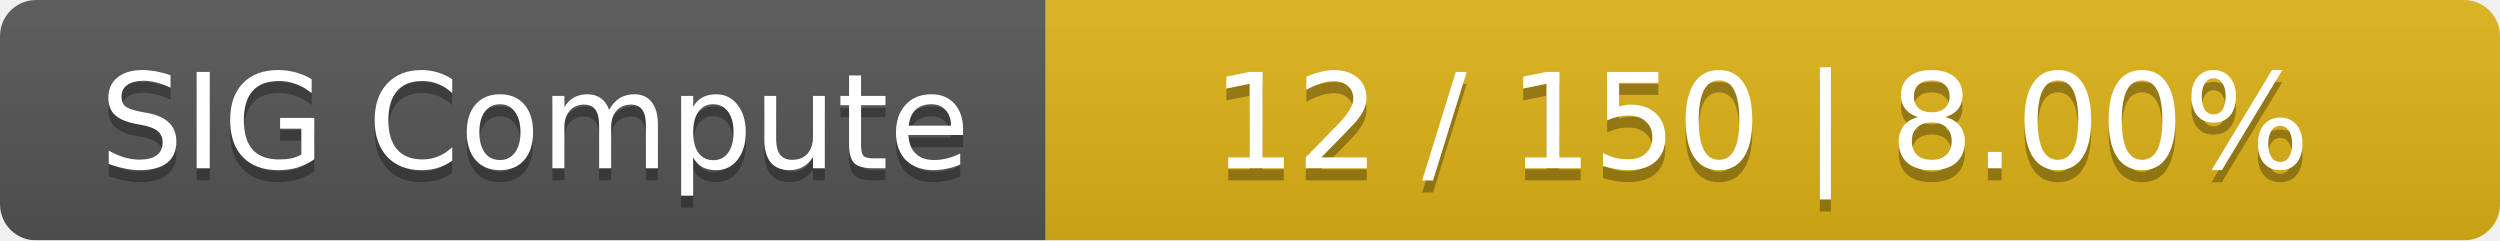
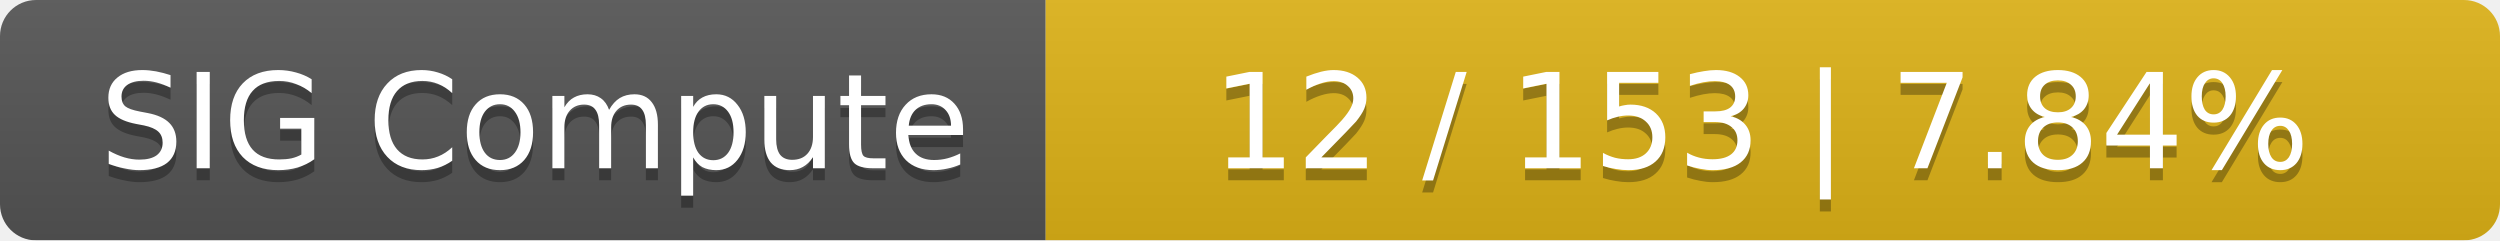
<svg xmlns="http://www.w3.org/2000/svg" width="208" height="20">
  <linearGradient id="smooth" x2="0" y2="100%">
    <stop offset="0" stop-color="#bbb" stop-opacity=".1" />
    <stop offset="1" stop-opacity=".1" />
  </linearGradient>
  <mask id="round">
    <rect width="208" height="20" rx="3" fill="#fff" />
  </mask>
  <g mask="url(#round)">
    <rect width="87" height="20" fill="#555" />
    <rect x="87" width="121" height="20" fill="#dfb317" />
    <rect width="208" height="20" fill="url(#smooth)" />
  </g>
  <g fill="#fff" text-anchor="middle" font-family="DejaVu Sans,Verdana,Geneva,sans-serif" font-size="11">
    <text x="44.5" y="15" fill="#010101" fill-opacity=".3">SIG Compute</text>
    <text x="44.5" y="14">SIG Compute</text>
-     <text x="146.5" y="15" fill="#010101" fill-opacity=".3">12 / 150    |    8.00%</text>
-     <text x="146.5" y="14">12 / 150    |    8.00%</text>
+     <text x="146.5" y="15" fill="#010101" fill-opacity=".3">12 / 153    |    7.84%</text>
+     <text x="146.5" y="14">12 / 153    |    7.84%</text>
  </g>
</svg>
